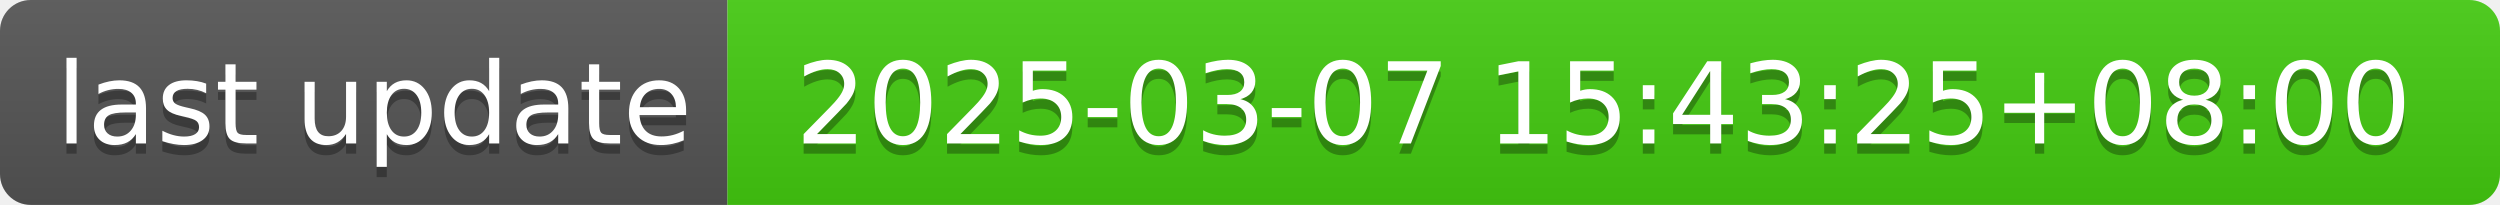
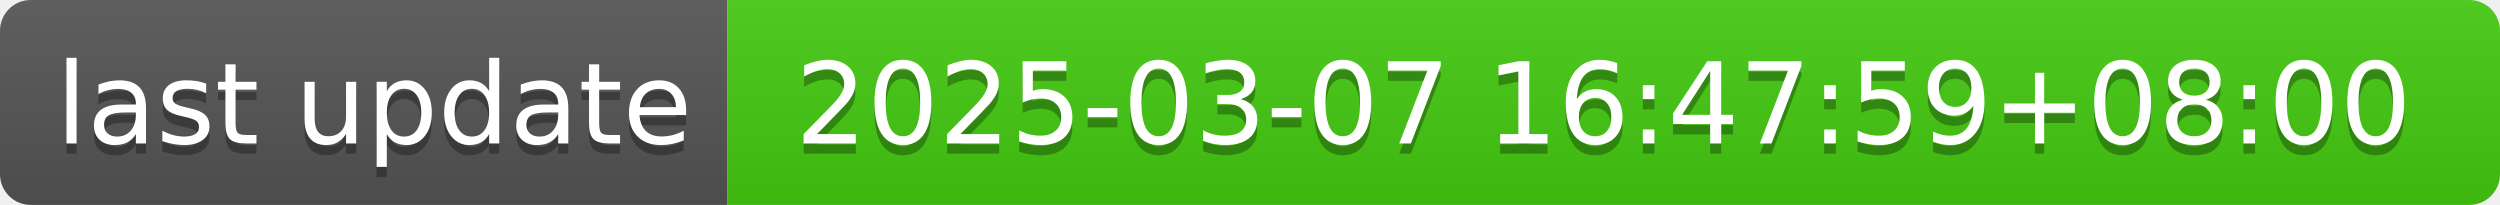
- <svg xmlns="http://www.w3.org/2000/svg" width="244" height="20" role="img" aria-label="last update: 2025-03-07 15:43:25+08:00">
+ <svg xmlns="http://www.w3.org/2000/svg" width="244" height="20" role="img" aria-label="last update: 2025-03-07 16:47:59+08:00">
  <linearGradient id="s" x2="0" y2="100%">
    <stop offset="0" stop-color="#bbb" stop-opacity=".1" />
    <stop offset="1" stop-opacity=".1" />
  </linearGradient>
  <clipPath id="r">
    <rect width="244" height="20" rx="3" fill="#fff" />
  </clipPath>
  <g clip-path="url(#r)">
    <rect width="71" height="20" fill="#555" />
    <rect x="71" width="173" height="20" fill="#4c1" />
    <rect width="244" height="20" fill="url(#s)" />
  </g>
  <g fill="#fff" text-anchor="middle" font-family="Verdana,Geneva,DejaVu Sans,sans-serif" text-rendering="geometricPrecision" font-size="110">
    <text aria-hidden="true" x="365" y="150" fill="#010101" fill-opacity=".3" transform="scale(.1)" textLength="610">last update</text>
    <text x="365" y="140" transform="scale(.1)" fill="#fff" textLength="610">last update</text>
-     <text aria-hidden="true" x="1565" y="150" fill="#010101" fill-opacity=".3" transform="scale(.1)" textLength="1630">2025-03-07 15:43:25+08:00</text>
-     <text x="1565" y="140" transform="scale(.1)" fill="#fff" textLength="1630">2025-03-07 15:43:25+08:00</text>
+     <text aria-hidden="true" x="1565" y="150" fill="#010101" fill-opacity=".3" transform="scale(.1)" textLength="1630">2025-03-07 16:47:59+08:00</text>
+     <text x="1565" y="140" transform="scale(.1)" fill="#fff" textLength="1630">2025-03-07 16:47:59+08:00</text>
  </g>
</svg>
